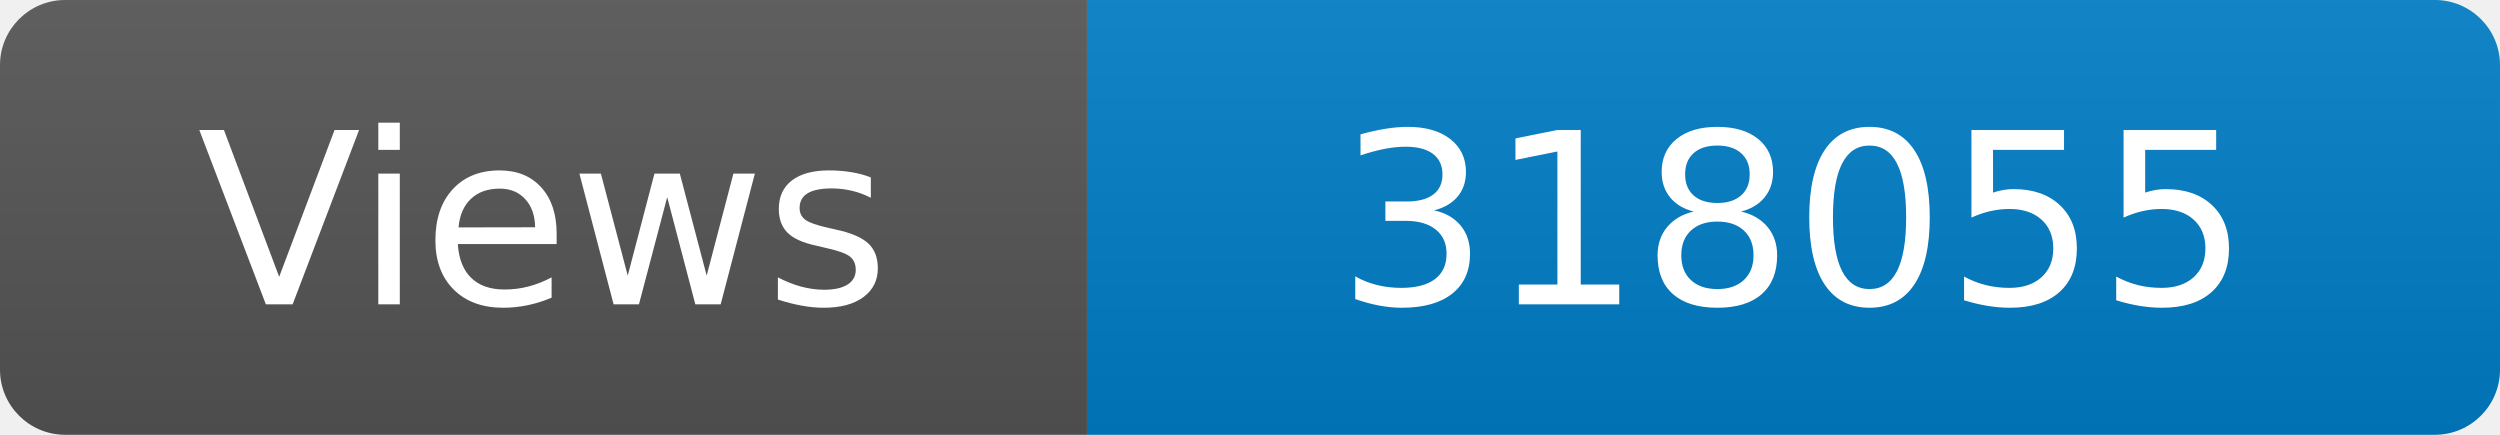
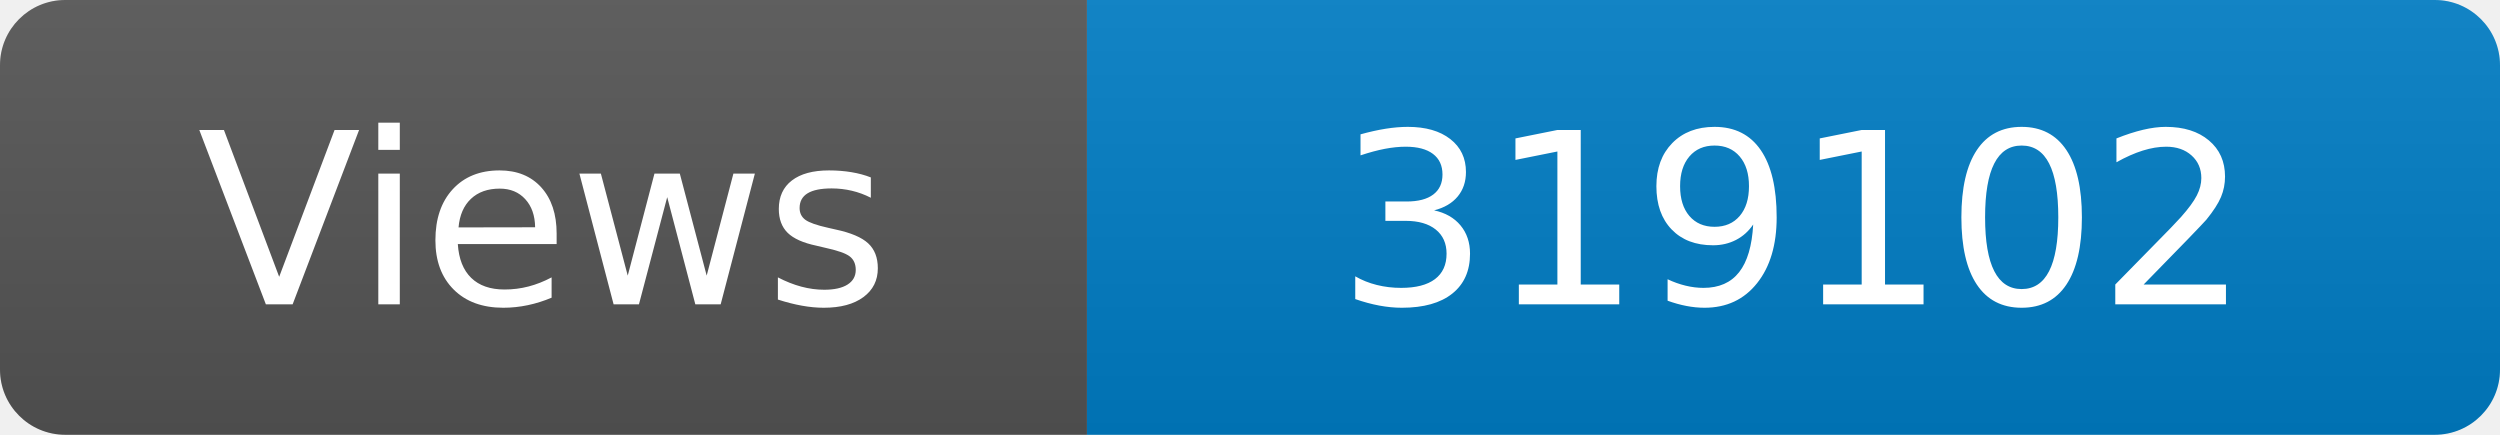
<svg xmlns="http://www.w3.org/2000/svg" width="115" height="20" role="img" aria-label="Maintained?: yes">
  <linearGradient id="s" x2="0" y2="100%">
    <stop offset="0" stop-color="#bbb" stop-opacity=".1" />
    <stop offset="1" stop-opacity=".1" />
  </linearGradient>
  <clipPath id="r">
    <rect width="115" height="20" rx="3" fill="#fff" />
  </clipPath>
  <g clip-path="url(#r)">
    <rect width="50" height="20" fill="#555" />
    <rect x="50" width="160" height="20" fill="#007ec6" />
    <rect width="115" height="20" fill="url(#s)" />
  </g>
  <g fill="#fff" text-anchor="middle" font-family="Verdana,Geneva,DejaVu Sans,sans-serif" font-size="110">
    <text x="250" y="140" transform="scale(.1)" fill="#fff">Views</text>
-     <text x="825" y="140" transform="scale(.1)" fill="#fff">318055</text>
+     <text x="825" y="140" transform="scale(.1)" fill="#fff">319102</text>
  </g>
</svg>
